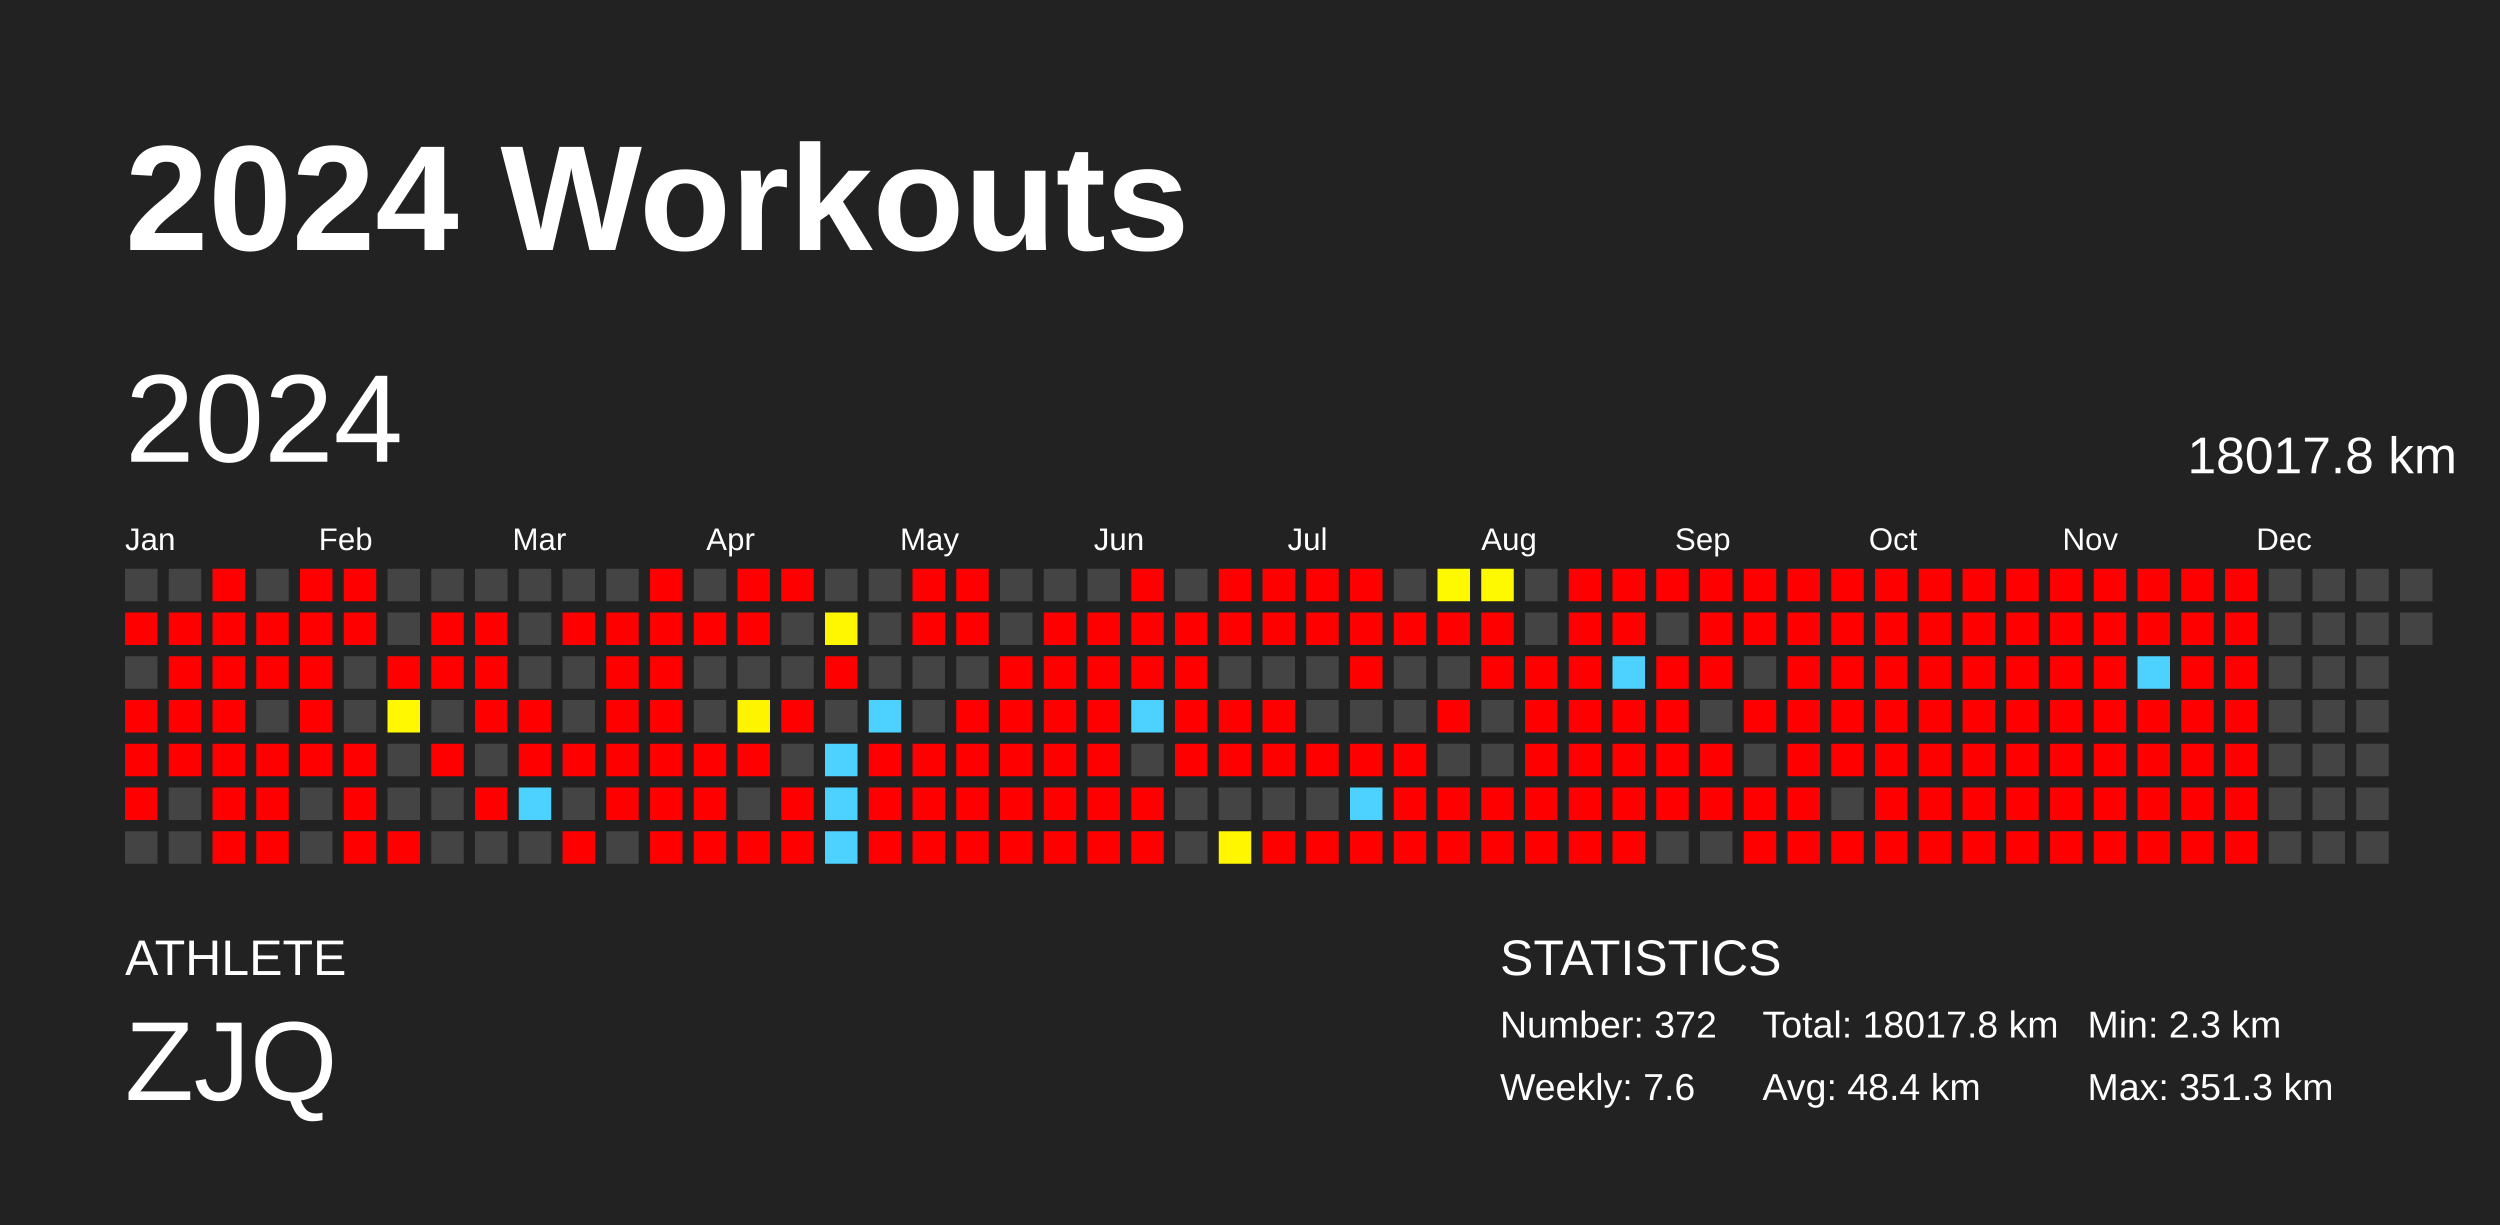
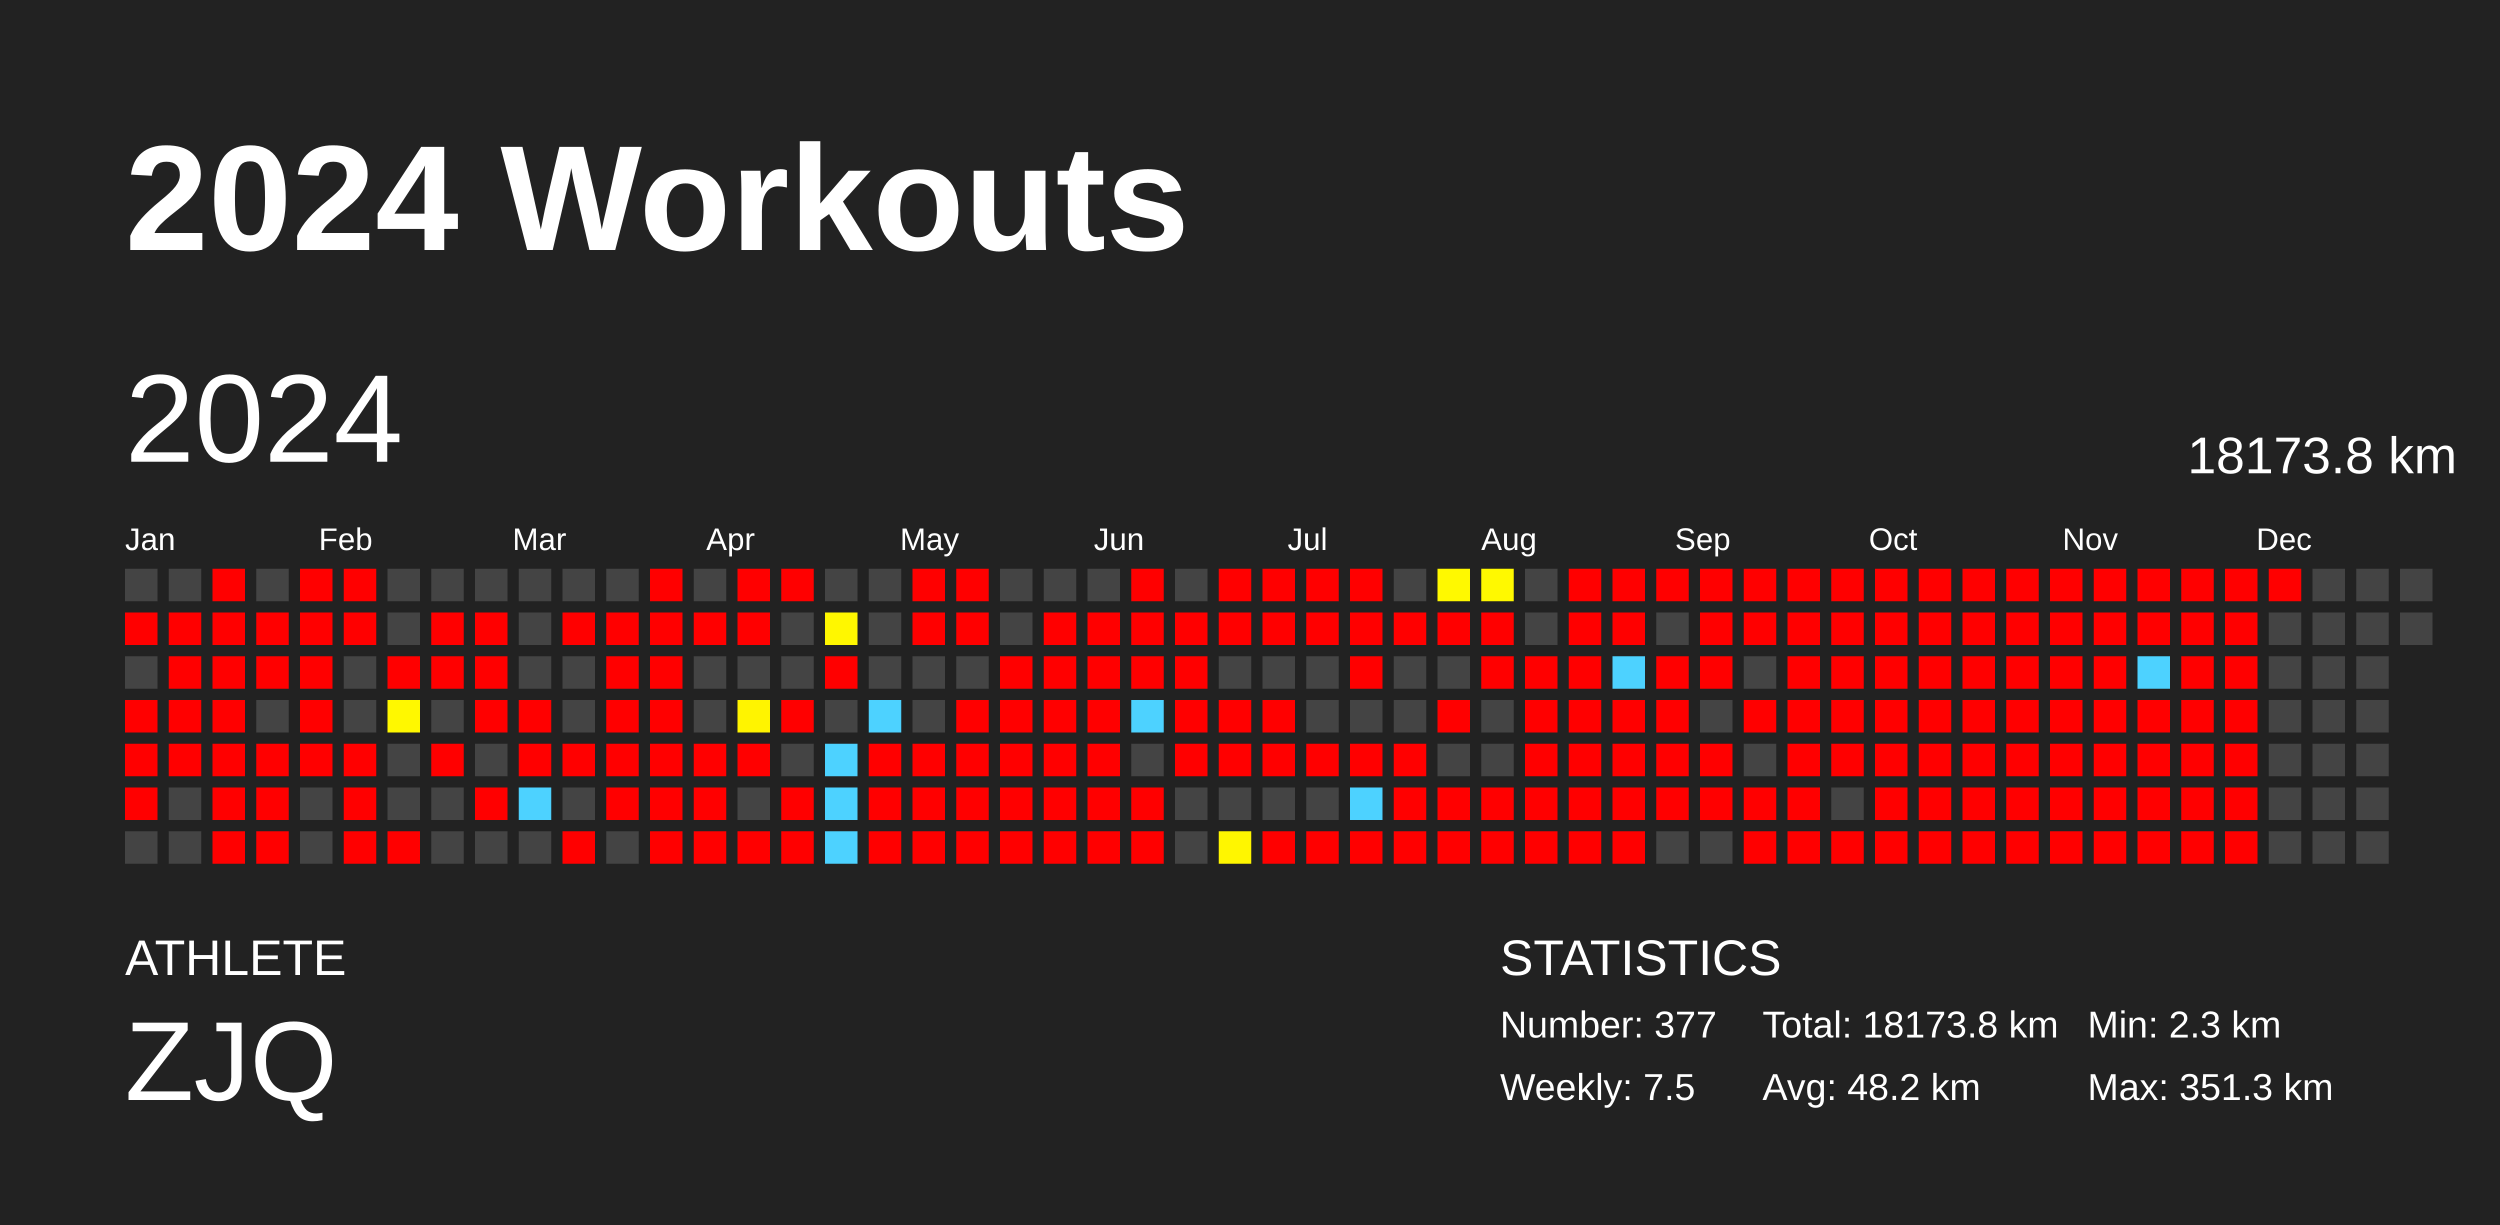
<svg xmlns="http://www.w3.org/2000/svg" baseProfile="full" height="98mm" version="1.1" viewBox="0,0,200,98" width="200mm">
  <defs />
  <rect fill="#222222" height="98" width="200" x="0" y="0" />
  <text fill="#FFFFFF" style="font-size:12px; font-family:Arial; font-weight:bold;" x="10" y="20">2024 Workouts</text>
  <text fill="#FFFFFF" style="font-size:4px; font-family:Arial" x="10" y="78">ATHLETE</text>
  <text fill="#FFFFFF" style="font-size:9px; font-family:Arial" x="10" y="88">ZJQ</text>
  <text fill="#FFFFFF" style="font-size:4px; font-family:Arial" x="120" y="78">STATISTICS</text>
-   <text fill="#FFFFFF" style="font-size:3px; font-family:Arial" x="120" y="83">Number: 372</text>
-   <text fill="#FFFFFF" style="font-size:3px; font-family:Arial" x="120" y="88">Weekly: 7.6</text>
-   <text fill="#FFFFFF" style="font-size:3px; font-family:Arial" x="141" y="83">Total: 18017.8 km</text>
-   <text fill="#FFFFFF" style="font-size:3px; font-family:Arial" x="141" y="88">Avg: 48.4 km</text>
+   <text fill="#FFFFFF" style="font-size:3px; font-family:Arial" x="120" y="83">Number: 377</text>
+   <text fill="#FFFFFF" style="font-size:3px; font-family:Arial" x="120" y="88">Weekly: 7.5</text>
+   <text fill="#FFFFFF" style="font-size:3px; font-family:Arial" x="141" y="83">Total: 18173.8 km</text>
+   <text fill="#FFFFFF" style="font-size:3px; font-family:Arial" x="141" y="88">Avg: 48.2 km</text>
  <text fill="#FFFFFF" style="font-size:3px; font-family:Arial" x="167" y="83">Min: 2.3 km</text>
  <text fill="#FFFFFF" style="font-size:3px; font-family:Arial" x="167" y="88">Max: 351.3 km</text>
  <text dominant-baseline="hanging" fill="#FFFFFF" style="font-size:10.0px; font-family:Arial;" x="10" y="30">2024</text>
-   <text dominant-baseline="hanging" fill="#FFFFFF" style="font-size:4.125px; font-family:Arial;" x="175" y="35">18017.8 km</text>
+   <text dominant-baseline="hanging" fill="#FFFFFF" style="font-size:4.125px; font-family:Arial;" x="175" y="35">18173.8 km</text>
  <text fill="#FFFFFF" style="font-size:2.5px; font-family:Arial" x="10.0" y="44">Jan</text>
  <text fill="#FFFFFF" style="font-size:2.5px; font-family:Arial" x="25.5" y="44">Feb</text>
  <text fill="#FFFFFF" style="font-size:2.5px; font-family:Arial" x="41.0" y="44">Mar</text>
  <text fill="#FFFFFF" style="font-size:2.5px; font-family:Arial" x="56.5" y="44">Apr</text>
  <text fill="#FFFFFF" style="font-size:2.5px; font-family:Arial" x="72.0" y="44">May</text>
  <text fill="#FFFFFF" style="font-size:2.5px; font-family:Arial" x="87.5" y="44">Jun</text>
  <text fill="#FFFFFF" style="font-size:2.5px; font-family:Arial" x="103.0" y="44">Jul</text>
  <text fill="#FFFFFF" style="font-size:2.5px; font-family:Arial" x="118.5" y="44">Aug</text>
  <text fill="#FFFFFF" style="font-size:2.5px; font-family:Arial" x="134.0" y="44">Sep</text>
  <text fill="#FFFFFF" style="font-size:2.5px; font-family:Arial" x="149.5" y="44">Oct</text>
  <text fill="#FFFFFF" style="font-size:2.5px; font-family:Arial" x="165.0" y="44">Nov</text>
  <text fill="#FFFFFF" style="font-size:2.5px; font-family:Arial" x="180.5" y="44">Dec</text>
  <rect fill="#444444" height="2.6" width="2.6" x="10.0" y="45.5" />
  <rect fill="red" height="2.6" width="2.6" x="10.0" y="49.0" />
  <rect fill="#444444" height="2.6" width="2.6" x="10.0" y="52.5" />
  <rect fill="red" height="2.6" width="2.6" x="10.0" y="56.0" />
  <rect fill="red" height="2.6" width="2.6" x="10.0" y="59.5" />
  <rect fill="red" height="2.6" width="2.6" x="10.0" y="63.0" />
  <rect fill="#444444" height="2.6" width="2.6" x="10.0" y="66.5" />
  <rect fill="#444444" height="2.6" width="2.6" x="13.5" y="45.5" />
  <rect fill="red" height="2.6" width="2.6" x="13.5" y="49.0" />
  <rect fill="red" height="2.6" width="2.6" x="13.5" y="52.5" />
  <rect fill="red" height="2.6" width="2.6" x="13.5" y="56.0" />
  <rect fill="red" height="2.6" width="2.6" x="13.5" y="59.5" />
  <rect fill="#444444" height="2.6" width="2.6" x="13.5" y="63.0" />
  <rect fill="#444444" height="2.6" width="2.6" x="13.5" y="66.5" />
  <rect fill="red" height="2.6" width="2.6" x="17.0" y="45.5" />
  <rect fill="red" height="2.6" width="2.6" x="17.0" y="49.0" />
  <rect fill="red" height="2.6" width="2.6" x="17.0" y="52.5" />
  <rect fill="red" height="2.6" width="2.6" x="17.0" y="56.0" />
  <rect fill="red" height="2.6" width="2.6" x="17.0" y="59.5" />
  <rect fill="red" height="2.6" width="2.6" x="17.0" y="63.0" />
  <rect fill="red" height="2.6" width="2.6" x="17.0" y="66.5" />
  <rect fill="#444444" height="2.6" width="2.6" x="20.5" y="45.5" />
  <rect fill="red" height="2.6" width="2.6" x="20.5" y="49.0" />
  <rect fill="red" height="2.6" width="2.6" x="20.5" y="52.5" />
  <rect fill="#444444" height="2.6" width="2.6" x="20.5" y="56.0" />
  <rect fill="red" height="2.6" width="2.6" x="20.5" y="59.5" />
  <rect fill="red" height="2.6" width="2.6" x="20.5" y="63.0" />
  <rect fill="red" height="2.6" width="2.6" x="20.5" y="66.5" />
  <rect fill="red" height="2.6" width="2.6" x="24.0" y="45.5" />
  <rect fill="red" height="2.6" width="2.6" x="24.0" y="49.0" />
  <rect fill="red" height="2.6" width="2.6" x="24.0" y="52.5" />
  <rect fill="red" height="2.6" width="2.6" x="24.0" y="56.0" />
  <rect fill="red" height="2.6" width="2.6" x="24.0" y="59.5" />
  <rect fill="#444444" height="2.6" width="2.6" x="24.0" y="63.0" />
  <rect fill="#444444" height="2.6" width="2.6" x="24.0" y="66.5" />
  <rect fill="red" height="2.6" width="2.6" x="27.5" y="45.5" />
  <rect fill="red" height="2.6" width="2.6" x="27.5" y="49.0" />
  <rect fill="#444444" height="2.6" width="2.6" x="27.5" y="52.5" />
  <rect fill="#444444" height="2.6" width="2.6" x="27.5" y="56.0" />
  <rect fill="red" height="2.6" width="2.6" x="27.5" y="59.5" />
  <rect fill="red" height="2.6" width="2.6" x="27.5" y="63.0" />
  <rect fill="red" height="2.6" width="2.6" x="27.5" y="66.5" />
  <rect fill="#444444" height="2.6" width="2.6" x="31.0" y="45.5" />
  <rect fill="#444444" height="2.6" width="2.6" x="31.0" y="49.0" />
  <rect fill="red" height="2.6" width="2.6" x="31.0" y="52.5" />
  <rect fill="#fff800" height="2.6" width="2.6" x="31.0" y="56.0" />
  <rect fill="#444444" height="2.6" width="2.6" x="31.0" y="59.5" />
  <rect fill="#444444" height="2.6" width="2.6" x="31.0" y="63.0" />
  <rect fill="red" height="2.6" width="2.6" x="31.0" y="66.5" />
  <rect fill="#444444" height="2.6" width="2.6" x="34.5" y="45.5" />
  <rect fill="red" height="2.6" width="2.6" x="34.5" y="49.0" />
  <rect fill="red" height="2.6" width="2.6" x="34.5" y="52.5" />
  <rect fill="#444444" height="2.6" width="2.6" x="34.5" y="56.0" />
  <rect fill="red" height="2.6" width="2.6" x="34.5" y="59.5" />
  <rect fill="#444444" height="2.6" width="2.6" x="34.5" y="63.0" />
  <rect fill="#444444" height="2.6" width="2.6" x="34.5" y="66.5" />
  <rect fill="#444444" height="2.6" width="2.6" x="38.0" y="45.5" />
  <rect fill="red" height="2.6" width="2.6" x="38.0" y="49.0" />
  <rect fill="red" height="2.6" width="2.6" x="38.0" y="52.5" />
  <rect fill="red" height="2.6" width="2.6" x="38.0" y="56.0" />
  <rect fill="#444444" height="2.6" width="2.6" x="38.0" y="59.5" />
  <rect fill="red" height="2.6" width="2.6" x="38.0" y="63.0" />
  <rect fill="#444444" height="2.6" width="2.6" x="38.0" y="66.5" />
  <rect fill="#444444" height="2.6" width="2.6" x="41.5" y="45.5" />
  <rect fill="#444444" height="2.6" width="2.6" x="41.5" y="49.0" />
  <rect fill="#444444" height="2.6" width="2.6" x="41.5" y="52.5" />
  <rect fill="red" height="2.6" width="2.6" x="41.5" y="56.0" />
  <rect fill="red" height="2.6" width="2.6" x="41.5" y="59.5" />
  <rect fill="#4dd2ff" height="2.6" width="2.6" x="41.5" y="63.0" />
  <rect fill="#444444" height="2.6" width="2.6" x="41.5" y="66.5" />
  <rect fill="#444444" height="2.6" width="2.6" x="45.0" y="45.5" />
  <rect fill="red" height="2.6" width="2.6" x="45.0" y="49.0" />
  <rect fill="#444444" height="2.6" width="2.6" x="45.0" y="52.5" />
  <rect fill="#444444" height="2.6" width="2.6" x="45.0" y="56.0" />
  <rect fill="red" height="2.6" width="2.6" x="45.0" y="59.5" />
  <rect fill="#444444" height="2.6" width="2.6" x="45.0" y="63.0" />
  <rect fill="red" height="2.6" width="2.6" x="45.0" y="66.5" />
  <rect fill="#444444" height="2.6" width="2.6" x="48.5" y="45.5" />
  <rect fill="red" height="2.6" width="2.6" x="48.5" y="49.0" />
  <rect fill="red" height="2.6" width="2.6" x="48.5" y="52.5" />
  <rect fill="red" height="2.6" width="2.6" x="48.5" y="56.0" />
  <rect fill="red" height="2.6" width="2.6" x="48.5" y="59.5" />
  <rect fill="red" height="2.6" width="2.6" x="48.5" y="63.0" />
  <rect fill="#444444" height="2.6" width="2.6" x="48.5" y="66.5" />
  <rect fill="red" height="2.6" width="2.6" x="52.0" y="45.5" />
  <rect fill="red" height="2.6" width="2.6" x="52.0" y="49.0" />
  <rect fill="red" height="2.6" width="2.6" x="52.0" y="52.5" />
  <rect fill="red" height="2.6" width="2.6" x="52.0" y="56.0" />
  <rect fill="red" height="2.6" width="2.6" x="52.0" y="59.5" />
  <rect fill="red" height="2.6" width="2.6" x="52.0" y="63.0" />
  <rect fill="red" height="2.6" width="2.6" x="52.0" y="66.5" />
  <rect fill="#444444" height="2.6" width="2.6" x="55.5" y="45.5" />
  <rect fill="red" height="2.6" width="2.6" x="55.5" y="49.0" />
  <rect fill="#444444" height="2.6" width="2.6" x="55.5" y="52.5" />
  <rect fill="#444444" height="2.6" width="2.6" x="55.5" y="56.0" />
  <rect fill="red" height="2.6" width="2.6" x="55.5" y="59.5" />
  <rect fill="red" height="2.6" width="2.6" x="55.5" y="63.0" />
  <rect fill="red" height="2.6" width="2.6" x="55.5" y="66.5" />
  <rect fill="red" height="2.6" width="2.6" x="59.0" y="45.5" />
  <rect fill="red" height="2.6" width="2.6" x="59.0" y="49.0" />
  <rect fill="#444444" height="2.6" width="2.6" x="59.0" y="52.5" />
  <rect fill="#fff400" height="2.6" width="2.6" x="59.0" y="56.0" />
  <rect fill="red" height="2.6" width="2.6" x="59.0" y="59.5" />
  <rect fill="#444444" height="2.6" width="2.6" x="59.0" y="63.0" />
  <rect fill="red" height="2.6" width="2.6" x="59.0" y="66.5" />
  <rect fill="red" height="2.6" width="2.6" x="62.5" y="45.5" />
  <rect fill="#444444" height="2.6" width="2.6" x="62.5" y="49.0" />
  <rect fill="#444444" height="2.6" width="2.6" x="62.5" y="52.5" />
  <rect fill="red" height="2.6" width="2.6" x="62.5" y="56.0" />
  <rect fill="#444444" height="2.6" width="2.6" x="62.5" y="59.5" />
  <rect fill="red" height="2.6" width="2.6" x="62.5" y="63.0" />
  <rect fill="red" height="2.6" width="2.6" x="62.5" y="66.5" />
  <rect fill="#444444" height="2.6" width="2.6" x="66.0" y="45.5" />
  <rect fill="#fff700" height="2.6" width="2.6" x="66.0" y="49.0" />
  <rect fill="red" height="2.6" width="2.6" x="66.0" y="52.5" />
  <rect fill="#444444" height="2.6" width="2.6" x="66.0" y="56.0" />
  <rect fill="#4dd2ff" height="2.6" width="2.6" x="66.0" y="59.5" />
  <rect fill="#4dd2ff" height="2.6" width="2.6" x="66.0" y="63.0" />
  <rect fill="#4dd2ff" height="2.6" width="2.6" x="66.0" y="66.5" />
  <rect fill="#444444" height="2.6" width="2.6" x="69.5" y="45.5" />
  <rect fill="#444444" height="2.6" width="2.6" x="69.5" y="49.0" />
  <rect fill="#444444" height="2.6" width="2.6" x="69.5" y="52.5" />
  <rect fill="#4dd2ff" height="2.6" width="2.6" x="69.5" y="56.0" />
  <rect fill="red" height="2.6" width="2.6" x="69.5" y="59.5" />
  <rect fill="red" height="2.6" width="2.6" x="69.5" y="63.0" />
  <rect fill="red" height="2.6" width="2.6" x="69.5" y="66.5" />
  <rect fill="red" height="2.6" width="2.6" x="73.0" y="45.5" />
  <rect fill="red" height="2.6" width="2.6" x="73.0" y="49.0" />
  <rect fill="#444444" height="2.6" width="2.6" x="73.0" y="52.5" />
  <rect fill="#444444" height="2.6" width="2.6" x="73.0" y="56.0" />
  <rect fill="red" height="2.6" width="2.6" x="73.0" y="59.5" />
  <rect fill="red" height="2.6" width="2.6" x="73.0" y="63.0" />
  <rect fill="red" height="2.6" width="2.6" x="73.0" y="66.5" />
  <rect fill="red" height="2.6" width="2.6" x="76.5" y="45.5" />
  <rect fill="red" height="2.6" width="2.6" x="76.5" y="49.0" />
  <rect fill="#444444" height="2.6" width="2.6" x="76.5" y="52.5" />
  <rect fill="red" height="2.6" width="2.6" x="76.5" y="56.0" />
  <rect fill="red" height="2.6" width="2.6" x="76.5" y="59.5" />
  <rect fill="red" height="2.6" width="2.6" x="76.5" y="63.0" />
  <rect fill="red" height="2.6" width="2.6" x="76.5" y="66.5" />
  <rect fill="#444444" height="2.6" width="2.6" x="80.0" y="45.5" />
  <rect fill="#444444" height="2.6" width="2.6" x="80.0" y="49.0" />
  <rect fill="red" height="2.6" width="2.6" x="80.0" y="52.5" />
  <rect fill="red" height="2.6" width="2.6" x="80.0" y="56.0" />
  <rect fill="red" height="2.6" width="2.6" x="80.0" y="59.5" />
  <rect fill="red" height="2.6" width="2.6" x="80.0" y="63.0" />
  <rect fill="red" height="2.6" width="2.6" x="80.0" y="66.5" />
  <rect fill="#444444" height="2.6" width="2.6" x="83.5" y="45.5" />
  <rect fill="red" height="2.6" width="2.6" x="83.5" y="49.0" />
  <rect fill="red" height="2.6" width="2.6" x="83.5" y="52.5" />
  <rect fill="red" height="2.6" width="2.6" x="83.5" y="56.0" />
  <rect fill="red" height="2.6" width="2.6" x="83.5" y="59.5" />
  <rect fill="red" height="2.6" width="2.6" x="83.5" y="63.0" />
  <rect fill="red" height="2.6" width="2.6" x="83.5" y="66.5" />
  <rect fill="#444444" height="2.6" width="2.6" x="87.0" y="45.5" />
  <rect fill="red" height="2.6" width="2.6" x="87.0" y="49.0" />
  <rect fill="red" height="2.6" width="2.6" x="87.0" y="52.5" />
  <rect fill="red" height="2.6" width="2.6" x="87.0" y="56.0" />
  <rect fill="red" height="2.6" width="2.6" x="87.0" y="59.5" />
  <rect fill="red" height="2.6" width="2.6" x="87.0" y="63.0" />
  <rect fill="red" height="2.6" width="2.6" x="87.0" y="66.5" />
  <rect fill="red" height="2.6" width="2.6" x="90.5" y="45.5" />
  <rect fill="red" height="2.6" width="2.6" x="90.5" y="49.0" />
  <rect fill="red" height="2.6" width="2.6" x="90.5" y="52.5" />
  <rect fill="#4dd2ff" height="2.6" width="2.6" x="90.5" y="56.0" />
  <rect fill="#444444" height="2.6" width="2.6" x="90.5" y="59.5" />
  <rect fill="red" height="2.6" width="2.6" x="90.5" y="63.0" />
  <rect fill="red" height="2.6" width="2.6" x="90.5" y="66.5" />
  <rect fill="#444444" height="2.6" width="2.6" x="94.0" y="45.5" />
  <rect fill="red" height="2.6" width="2.6" x="94.0" y="49.0" />
  <rect fill="red" height="2.6" width="2.6" x="94.0" y="52.5" />
  <rect fill="red" height="2.6" width="2.6" x="94.0" y="56.0" />
  <rect fill="red" height="2.6" width="2.6" x="94.0" y="59.5" />
  <rect fill="#444444" height="2.6" width="2.6" x="94.0" y="63.0" />
  <rect fill="#444444" height="2.6" width="2.6" x="94.0" y="66.5" />
  <rect fill="red" height="2.6" width="2.6" x="97.5" y="45.5" />
  <rect fill="red" height="2.6" width="2.6" x="97.5" y="49.0" />
  <rect fill="#444444" height="2.6" width="2.6" x="97.5" y="52.5" />
  <rect fill="red" height="2.6" width="2.6" x="97.5" y="56.0" />
  <rect fill="red" height="2.6" width="2.6" x="97.5" y="59.5" />
  <rect fill="#444444" height="2.6" width="2.6" x="97.5" y="63.0" />
  <rect fill="#fff600" height="2.6" width="2.6" x="97.5" y="66.5" />
  <rect fill="red" height="2.6" width="2.6" x="101.0" y="45.5" />
  <rect fill="red" height="2.6" width="2.6" x="101.0" y="49.0" />
  <rect fill="#444444" height="2.6" width="2.6" x="101.0" y="52.5" />
  <rect fill="red" height="2.6" width="2.6" x="101.0" y="56.0" />
  <rect fill="red" height="2.6" width="2.6" x="101.0" y="59.5" />
  <rect fill="#444444" height="2.6" width="2.6" x="101.0" y="63.0" />
  <rect fill="red" height="2.6" width="2.6" x="101.0" y="66.5" />
  <rect fill="red" height="2.6" width="2.6" x="104.5" y="45.5" />
  <rect fill="red" height="2.6" width="2.6" x="104.5" y="49.0" />
  <rect fill="#444444" height="2.6" width="2.6" x="104.5" y="52.5" />
  <rect fill="#444444" height="2.6" width="2.6" x="104.5" y="56.0" />
  <rect fill="red" height="2.6" width="2.6" x="104.5" y="59.5" />
  <rect fill="#444444" height="2.6" width="2.6" x="104.5" y="63.0" />
  <rect fill="red" height="2.6" width="2.6" x="104.5" y="66.5" />
  <rect fill="red" height="2.6" width="2.6" x="108.0" y="45.5" />
  <rect fill="red" height="2.6" width="2.6" x="108.0" y="49.0" />
  <rect fill="red" height="2.6" width="2.6" x="108.0" y="52.5" />
  <rect fill="#444444" height="2.6" width="2.6" x="108.0" y="56.0" />
  <rect fill="red" height="2.6" width="2.6" x="108.0" y="59.5" />
  <rect fill="#4dd2ff" height="2.6" width="2.6" x="108.0" y="63.0" />
  <rect fill="red" height="2.6" width="2.6" x="108.0" y="66.5" />
  <rect fill="#444444" height="2.6" width="2.6" x="111.5" y="45.5" />
  <rect fill="red" height="2.6" width="2.6" x="111.5" y="49.0" />
  <rect fill="#444444" height="2.6" width="2.6" x="111.5" y="52.5" />
  <rect fill="#444444" height="2.6" width="2.6" x="111.5" y="56.0" />
  <rect fill="red" height="2.6" width="2.6" x="111.5" y="59.5" />
  <rect fill="red" height="2.6" width="2.6" x="111.5" y="63.0" />
  <rect fill="red" height="2.6" width="2.6" x="111.5" y="66.5" />
  <rect fill="#fff900" height="2.6" width="2.6" x="115.0" y="45.5" />
  <rect fill="red" height="2.6" width="2.6" x="115.0" y="49.0" />
  <rect fill="#444444" height="2.6" width="2.6" x="115.0" y="52.5" />
  <rect fill="red" height="2.6" width="2.6" x="115.0" y="56.0" />
  <rect fill="#444444" height="2.6" width="2.6" x="115.0" y="59.5" />
  <rect fill="red" height="2.6" width="2.6" x="115.0" y="63.0" />
  <rect fill="red" height="2.6" width="2.6" x="115.0" y="66.5" />
  <rect fill="#fff900" height="2.6" width="2.6" x="118.5" y="45.5" />
  <rect fill="red" height="2.6" width="2.6" x="118.5" y="49.0" />
  <rect fill="red" height="2.6" width="2.6" x="118.5" y="52.5" />
  <rect fill="#444444" height="2.6" width="2.6" x="118.5" y="56.0" />
  <rect fill="#444444" height="2.6" width="2.6" x="118.5" y="59.5" />
  <rect fill="red" height="2.6" width="2.6" x="118.5" y="63.0" />
  <rect fill="red" height="2.6" width="2.6" x="118.5" y="66.5" />
  <rect fill="#444444" height="2.6" width="2.6" x="122.0" y="45.5" />
  <rect fill="#444444" height="2.6" width="2.6" x="122.0" y="49.0" />
  <rect fill="red" height="2.6" width="2.6" x="122.0" y="52.5" />
  <rect fill="red" height="2.6" width="2.6" x="122.0" y="56.0" />
  <rect fill="red" height="2.6" width="2.6" x="122.0" y="59.5" />
  <rect fill="red" height="2.6" width="2.6" x="122.0" y="63.0" />
  <rect fill="red" height="2.6" width="2.6" x="122.0" y="66.5" />
  <rect fill="red" height="2.6" width="2.6" x="125.5" y="45.5" />
  <rect fill="red" height="2.6" width="2.6" x="125.5" y="49.0" />
  <rect fill="red" height="2.6" width="2.6" x="125.5" y="52.5" />
  <rect fill="red" height="2.6" width="2.6" x="125.5" y="56.0" />
  <rect fill="red" height="2.6" width="2.6" x="125.5" y="59.5" />
  <rect fill="red" height="2.6" width="2.6" x="125.5" y="63.0" />
  <rect fill="red" height="2.6" width="2.6" x="125.5" y="66.5" />
  <rect fill="red" height="2.6" width="2.6" x="129.0" y="45.5" />
  <rect fill="red" height="2.6" width="2.6" x="129.0" y="49.0" />
  <rect fill="#4dd2ff" height="2.6" width="2.6" x="129.0" y="52.5" />
  <rect fill="red" height="2.6" width="2.6" x="129.0" y="56.0" />
  <rect fill="red" height="2.6" width="2.6" x="129.0" y="59.5" />
  <rect fill="red" height="2.6" width="2.6" x="129.0" y="63.0" />
  <rect fill="red" height="2.6" width="2.6" x="129.0" y="66.5" />
  <rect fill="red" height="2.6" width="2.6" x="132.5" y="45.5" />
  <rect fill="#444444" height="2.6" width="2.6" x="132.5" y="49.0" />
  <rect fill="red" height="2.6" width="2.6" x="132.5" y="52.5" />
  <rect fill="red" height="2.6" width="2.6" x="132.5" y="56.0" />
  <rect fill="red" height="2.6" width="2.6" x="132.5" y="59.5" />
  <rect fill="red" height="2.6" width="2.6" x="132.5" y="63.0" />
  <rect fill="#444444" height="2.6" width="2.6" x="132.5" y="66.5" />
  <rect fill="red" height="2.6" width="2.6" x="136.0" y="45.5" />
  <rect fill="red" height="2.6" width="2.6" x="136.0" y="49.0" />
  <rect fill="red" height="2.6" width="2.6" x="136.0" y="52.5" />
  <rect fill="#444444" height="2.6" width="2.6" x="136.0" y="56.0" />
  <rect fill="red" height="2.6" width="2.6" x="136.0" y="59.5" />
  <rect fill="red" height="2.6" width="2.6" x="136.0" y="63.0" />
  <rect fill="#444444" height="2.6" width="2.6" x="136.0" y="66.5" />
  <rect fill="red" height="2.6" width="2.6" x="139.5" y="45.5" />
  <rect fill="red" height="2.6" width="2.6" x="139.5" y="49.0" />
  <rect fill="#444444" height="2.6" width="2.6" x="139.5" y="52.5" />
  <rect fill="red" height="2.6" width="2.6" x="139.5" y="56.0" />
  <rect fill="#444444" height="2.6" width="2.6" x="139.5" y="59.5" />
  <rect fill="red" height="2.6" width="2.6" x="139.5" y="63.0" />
  <rect fill="red" height="2.6" width="2.6" x="139.5" y="66.5" />
  <rect fill="red" height="2.6" width="2.6" x="143.0" y="45.5" />
  <rect fill="red" height="2.6" width="2.6" x="143.0" y="49.0" />
  <rect fill="red" height="2.6" width="2.6" x="143.0" y="52.5" />
  <rect fill="red" height="2.6" width="2.6" x="143.0" y="56.0" />
  <rect fill="red" height="2.6" width="2.6" x="143.0" y="59.5" />
  <rect fill="red" height="2.6" width="2.6" x="143.0" y="63.0" />
  <rect fill="red" height="2.6" width="2.6" x="143.0" y="66.5" />
  <rect fill="red" height="2.6" width="2.6" x="146.5" y="45.5" />
  <rect fill="red" height="2.6" width="2.6" x="146.5" y="49.0" />
  <rect fill="red" height="2.6" width="2.6" x="146.5" y="52.5" />
  <rect fill="red" height="2.6" width="2.6" x="146.5" y="56.0" />
  <rect fill="red" height="2.6" width="2.6" x="146.5" y="59.5" />
  <rect fill="#444444" height="2.6" width="2.6" x="146.5" y="63.0" />
  <rect fill="red" height="2.6" width="2.6" x="146.5" y="66.5" />
  <rect fill="red" height="2.6" width="2.6" x="150.0" y="45.5" />
  <rect fill="red" height="2.6" width="2.6" x="150.0" y="49.0" />
  <rect fill="red" height="2.6" width="2.6" x="150.0" y="52.5" />
  <rect fill="red" height="2.6" width="2.6" x="150.0" y="56.0" />
  <rect fill="red" height="2.6" width="2.6" x="150.0" y="59.5" />
  <rect fill="red" height="2.6" width="2.6" x="150.0" y="63.0" />
  <rect fill="red" height="2.6" width="2.6" x="150.0" y="66.5" />
  <rect fill="red" height="2.6" width="2.6" x="153.5" y="45.5" />
  <rect fill="red" height="2.6" width="2.6" x="153.5" y="49.0" />
  <rect fill="red" height="2.6" width="2.6" x="153.5" y="52.5" />
  <rect fill="red" height="2.6" width="2.6" x="153.5" y="56.0" />
  <rect fill="red" height="2.6" width="2.6" x="153.5" y="59.5" />
  <rect fill="red" height="2.6" width="2.6" x="153.5" y="63.0" />
  <rect fill="red" height="2.6" width="2.6" x="153.5" y="66.5" />
  <rect fill="red" height="2.6" width="2.6" x="157.0" y="45.5" />
  <rect fill="red" height="2.6" width="2.6" x="157.0" y="49.0" />
  <rect fill="red" height="2.6" width="2.6" x="157.0" y="52.5" />
  <rect fill="red" height="2.6" width="2.6" x="157.0" y="56.0" />
  <rect fill="red" height="2.6" width="2.6" x="157.0" y="59.5" />
  <rect fill="red" height="2.6" width="2.6" x="157.0" y="63.0" />
  <rect fill="red" height="2.6" width="2.6" x="157.0" y="66.5" />
  <rect fill="red" height="2.6" width="2.6" x="160.5" y="45.5" />
  <rect fill="red" height="2.6" width="2.6" x="160.5" y="49.0" />
  <rect fill="red" height="2.6" width="2.6" x="160.5" y="52.5" />
  <rect fill="red" height="2.6" width="2.6" x="160.5" y="56.0" />
  <rect fill="red" height="2.6" width="2.6" x="160.5" y="59.5" />
  <rect fill="red" height="2.6" width="2.6" x="160.5" y="63.0" />
  <rect fill="red" height="2.6" width="2.6" x="160.5" y="66.5" />
  <rect fill="red" height="2.6" width="2.6" x="164.0" y="45.5" />
  <rect fill="red" height="2.6" width="2.6" x="164.0" y="49.0" />
  <rect fill="red" height="2.6" width="2.6" x="164.0" y="52.5" />
  <rect fill="red" height="2.6" width="2.6" x="164.0" y="56.0" />
  <rect fill="red" height="2.6" width="2.6" x="164.0" y="59.5" />
  <rect fill="red" height="2.6" width="2.6" x="164.0" y="63.0" />
  <rect fill="red" height="2.6" width="2.6" x="164.0" y="66.5" />
  <rect fill="red" height="2.6" width="2.6" x="167.5" y="45.5" />
  <rect fill="red" height="2.6" width="2.6" x="167.5" y="49.0" />
  <rect fill="red" height="2.6" width="2.6" x="167.5" y="52.5" />
  <rect fill="red" height="2.6" width="2.6" x="167.5" y="56.0" />
  <rect fill="red" height="2.6" width="2.6" x="167.5" y="59.5" />
  <rect fill="red" height="2.6" width="2.6" x="167.5" y="63.0" />
  <rect fill="red" height="2.6" width="2.6" x="167.5" y="66.5" />
  <rect fill="red" height="2.6" width="2.6" x="171.0" y="45.5" />
  <rect fill="red" height="2.6" width="2.6" x="171.0" y="49.0" />
  <rect fill="#4dd2ff" height="2.6" width="2.6" x="171.0" y="52.5" />
  <rect fill="red" height="2.6" width="2.6" x="171.0" y="56.0" />
  <rect fill="red" height="2.6" width="2.6" x="171.0" y="59.5" />
  <rect fill="red" height="2.6" width="2.6" x="171.0" y="63.0" />
  <rect fill="red" height="2.6" width="2.6" x="171.0" y="66.5" />
  <rect fill="red" height="2.6" width="2.6" x="174.5" y="45.5" />
  <rect fill="red" height="2.6" width="2.6" x="174.5" y="49.0" />
  <rect fill="red" height="2.6" width="2.6" x="174.5" y="52.5" />
  <rect fill="red" height="2.6" width="2.6" x="174.5" y="56.0" />
  <rect fill="red" height="2.6" width="2.6" x="174.5" y="59.5" />
  <rect fill="red" height="2.6" width="2.6" x="174.5" y="63.0" />
  <rect fill="red" height="2.6" width="2.6" x="174.5" y="66.5" />
  <rect fill="red" height="2.6" width="2.6" x="178.0" y="45.5" />
  <rect fill="red" height="2.6" width="2.6" x="178.0" y="49.0" />
  <rect fill="red" height="2.6" width="2.6" x="178.0" y="52.5" />
  <rect fill="red" height="2.6" width="2.6" x="178.0" y="56.0" />
  <rect fill="red" height="2.6" width="2.6" x="178.0" y="59.5" />
  <rect fill="red" height="2.6" width="2.6" x="178.0" y="63.0" />
  <rect fill="red" height="2.6" width="2.6" x="178.0" y="66.5" />
-   <rect fill="#444444" height="2.6" width="2.6" x="181.5" y="45.5" />
+   <rect fill="red" height="2.6" width="2.6" x="181.5" y="45.5" />
  <rect fill="#444444" height="2.6" width="2.6" x="181.5" y="49.0" />
  <rect fill="#444444" height="2.6" width="2.6" x="181.5" y="52.5" />
  <rect fill="#444444" height="2.6" width="2.6" x="181.5" y="56.0" />
  <rect fill="#444444" height="2.6" width="2.6" x="181.5" y="59.5" />
  <rect fill="#444444" height="2.6" width="2.6" x="181.5" y="63.0" />
  <rect fill="#444444" height="2.6" width="2.6" x="181.5" y="66.5" />
  <rect fill="#444444" height="2.6" width="2.6" x="185.0" y="45.5" />
  <rect fill="#444444" height="2.6" width="2.6" x="185.0" y="49.0" />
  <rect fill="#444444" height="2.6" width="2.6" x="185.0" y="52.5" />
  <rect fill="#444444" height="2.6" width="2.6" x="185.0" y="56.0" />
  <rect fill="#444444" height="2.6" width="2.6" x="185.0" y="59.5" />
  <rect fill="#444444" height="2.6" width="2.6" x="185.0" y="63.0" />
  <rect fill="#444444" height="2.6" width="2.6" x="185.0" y="66.5" />
  <rect fill="#444444" height="2.6" width="2.6" x="188.5" y="45.5" />
  <rect fill="#444444" height="2.6" width="2.6" x="188.5" y="49.0" />
  <rect fill="#444444" height="2.6" width="2.6" x="188.5" y="52.5" />
  <rect fill="#444444" height="2.6" width="2.6" x="188.5" y="56.0" />
  <rect fill="#444444" height="2.6" width="2.6" x="188.5" y="59.5" />
  <rect fill="#444444" height="2.6" width="2.6" x="188.5" y="63.0" />
  <rect fill="#444444" height="2.6" width="2.6" x="188.5" y="66.5" />
  <rect fill="#444444" height="2.6" width="2.6" x="192.0" y="45.5" />
  <rect fill="#444444" height="2.6" width="2.6" x="192.0" y="49.0" />
</svg>
